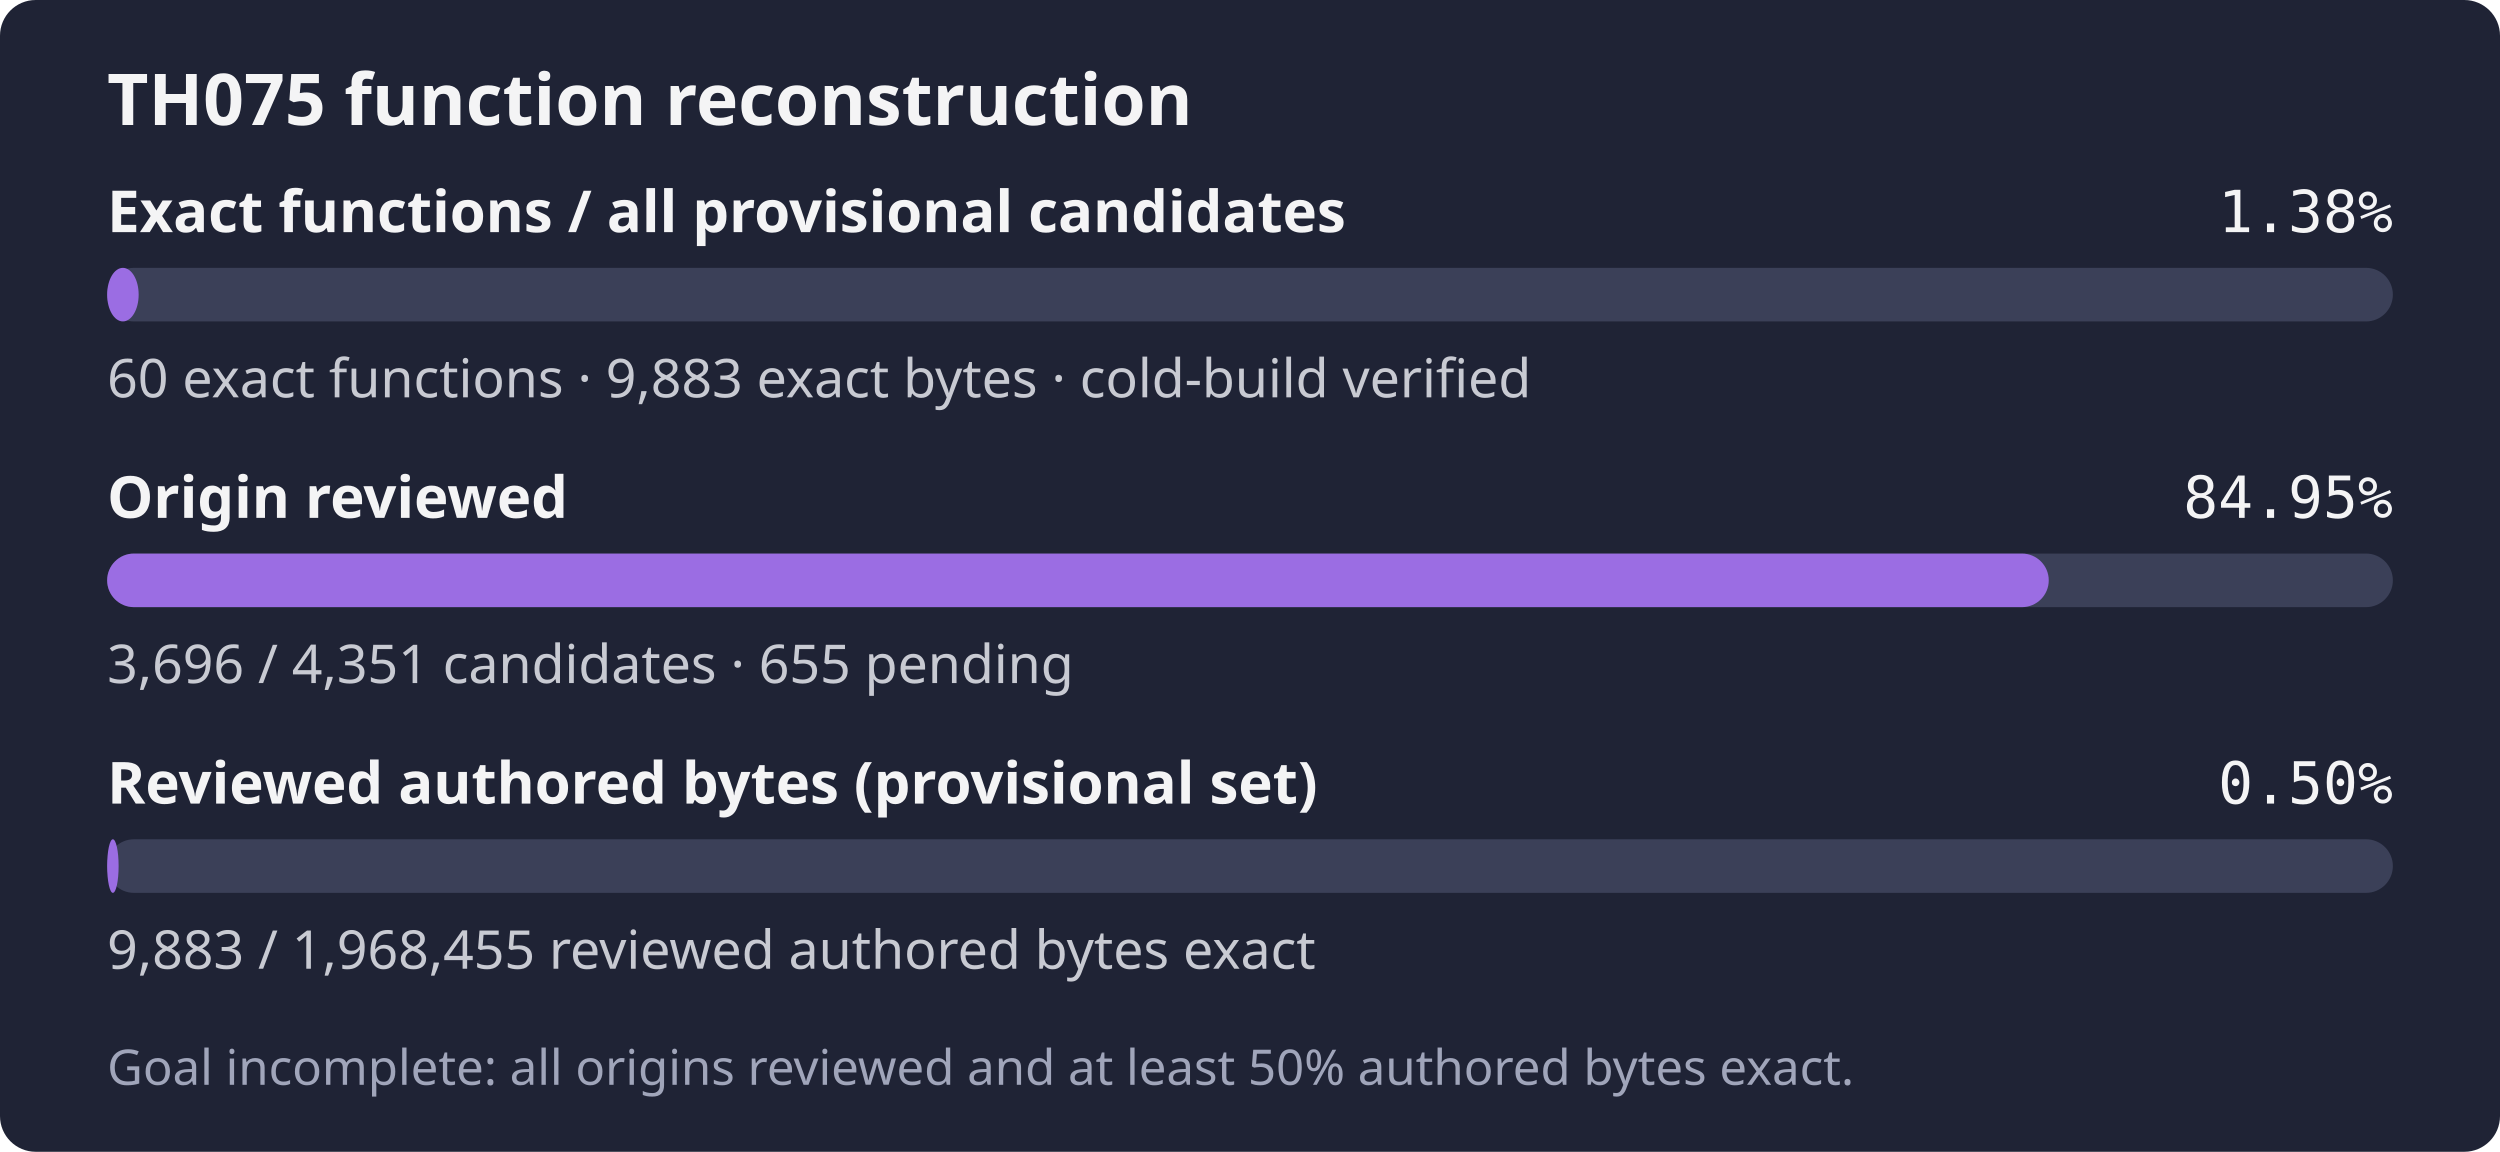
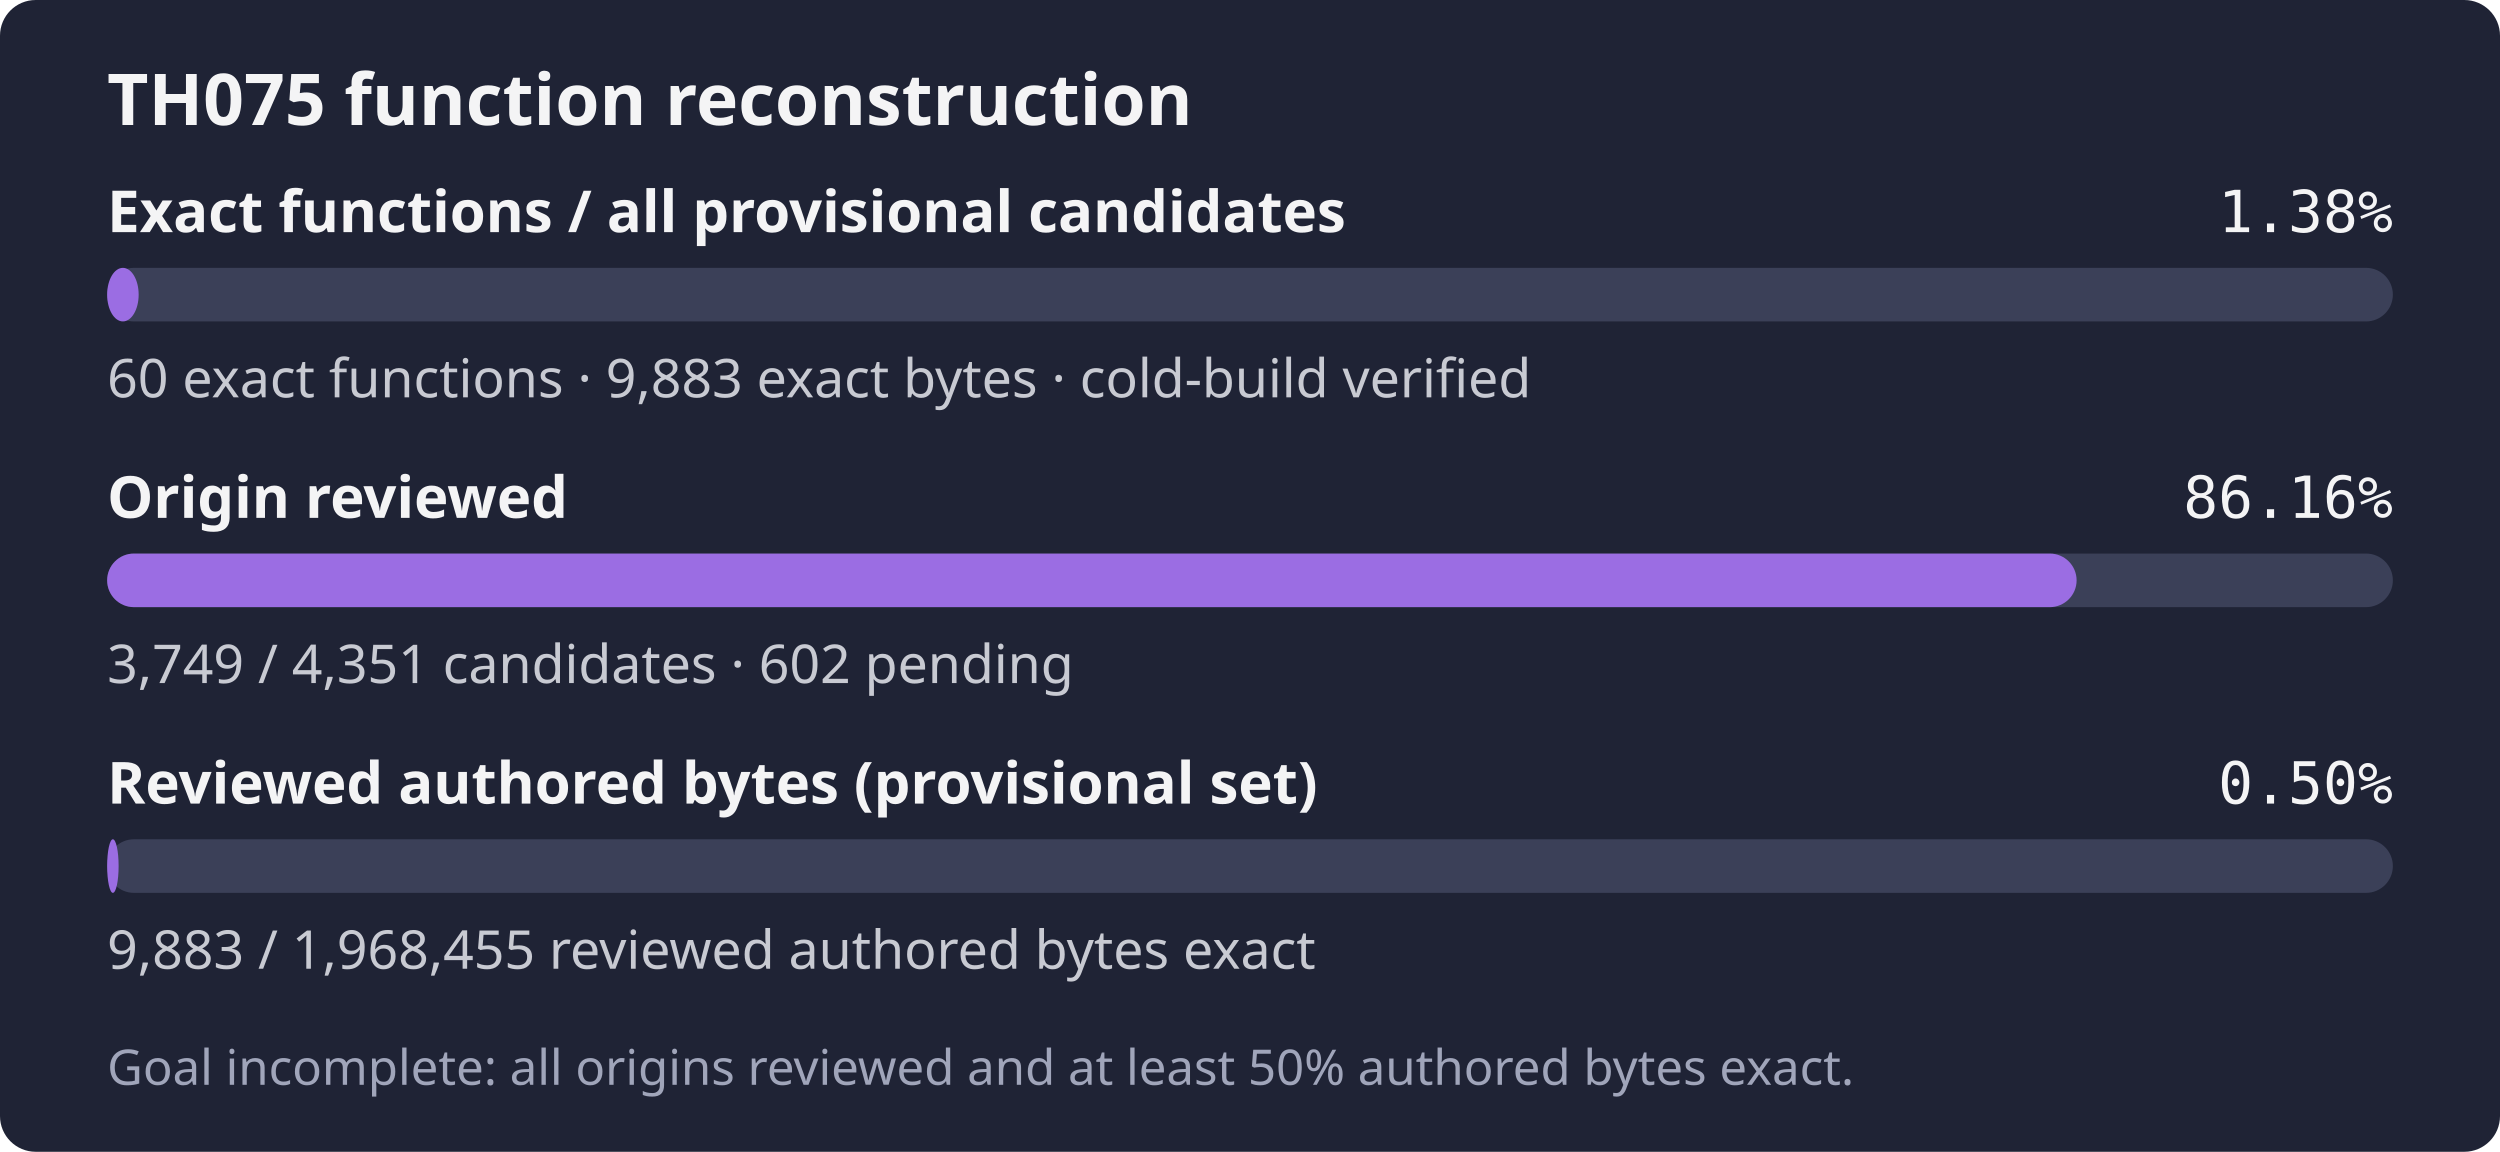
- <svg xmlns="http://www.w3.org/2000/svg" width="560" height="258" role="img" aria-label="TH075: 60 exact functions, 9,883 exact bytes; 3,696 of 4,351 candidates reviewed; Goal incomplete: all origins reviewed and at least 50% authored bytes exact.">
+ <svg xmlns="http://www.w3.org/2000/svg" width="560" height="258" role="img" aria-label="TH075: 60 exact functions, 9,883 exact bytes; 3,749 of 4,351 candidates reviewed; Goal incomplete: all origins reviewed and at least 50% authored bytes exact.">
  <rect width="560" height="258" rx="8" fill="#1f2335" />
  <text x="24" y="28" fill="#f4f4f5" font-family="sans-serif" font-size="16" font-weight="600">TH075 function reconstruction</text>
  <text x="24" y="52" fill="#f4f4f5" font-family="sans-serif" font-size="13" font-weight="600">Exact functions / all provisional candidates</text>
  <text x="536" y="52" fill="#f4f4f5" text-anchor="end" font-family="monospace" font-size="13">1.38%</text>
  <rect x="24" y="60" width="512" height="12" rx="6" fill="#3b4058" />
  <rect x="24" y="60" width="7.06" height="12" rx="6" fill="#9b6de3" />
  <text x="24" y="89" fill="#c8cad2" font-family="sans-serif" font-size="12">60 exact functions · 9,883 exact bytes · cold-build verified</text>
  <text x="24" y="116" fill="#f4f4f5" font-family="sans-serif" font-size="13" font-weight="600">Origin reviewed</text>
-   <text x="536" y="116" fill="#f4f4f5" text-anchor="end" font-family="monospace" font-size="13">84.95%</text>
+   <text x="536" y="116" fill="#f4f4f5" text-anchor="end" font-family="monospace" font-size="13">86.16%</text>
  <rect x="24" y="124" width="512" height="12" rx="6" fill="#3b4058" />
-   <rect x="24" y="124" width="434.92" height="12" rx="6" fill="#9b6de3" />
-   <text x="24" y="153" fill="#c8cad2" font-family="sans-serif" font-size="12">3,696 / 4,351 candidates · 655 pending</text>
+   <rect x="24" y="124" width="441.16" height="12" rx="6" fill="#9b6de3" />
+   <text x="24" y="153" fill="#c8cad2" font-family="sans-serif" font-size="12">3,749 / 4,351 candidates · 602 pending</text>
  <text x="24" y="180" fill="#f4f4f5" font-family="sans-serif" font-size="13" font-weight="600">Reviewed authored bytes (provisional set)</text>
  <text x="536" y="180" fill="#f4f4f5" text-anchor="end" font-family="monospace" font-size="13">0.50%</text>
  <rect x="24" y="188" width="512" height="12" rx="6" fill="#3b4058" />
  <rect x="24" y="188" width="2.57" height="12" rx="6" fill="#9b6de3" />
  <text x="24" y="217" fill="#c8cad2" font-family="sans-serif" font-size="12">9,883 / 1,968,455 reviewed authored bytes exact</text>
  <text x="24" y="243" fill="#a0a5ba" font-family="sans-serif" font-size="11">Goal incomplete: all origins reviewed and at least 50% authored bytes exact.</text>
</svg>
